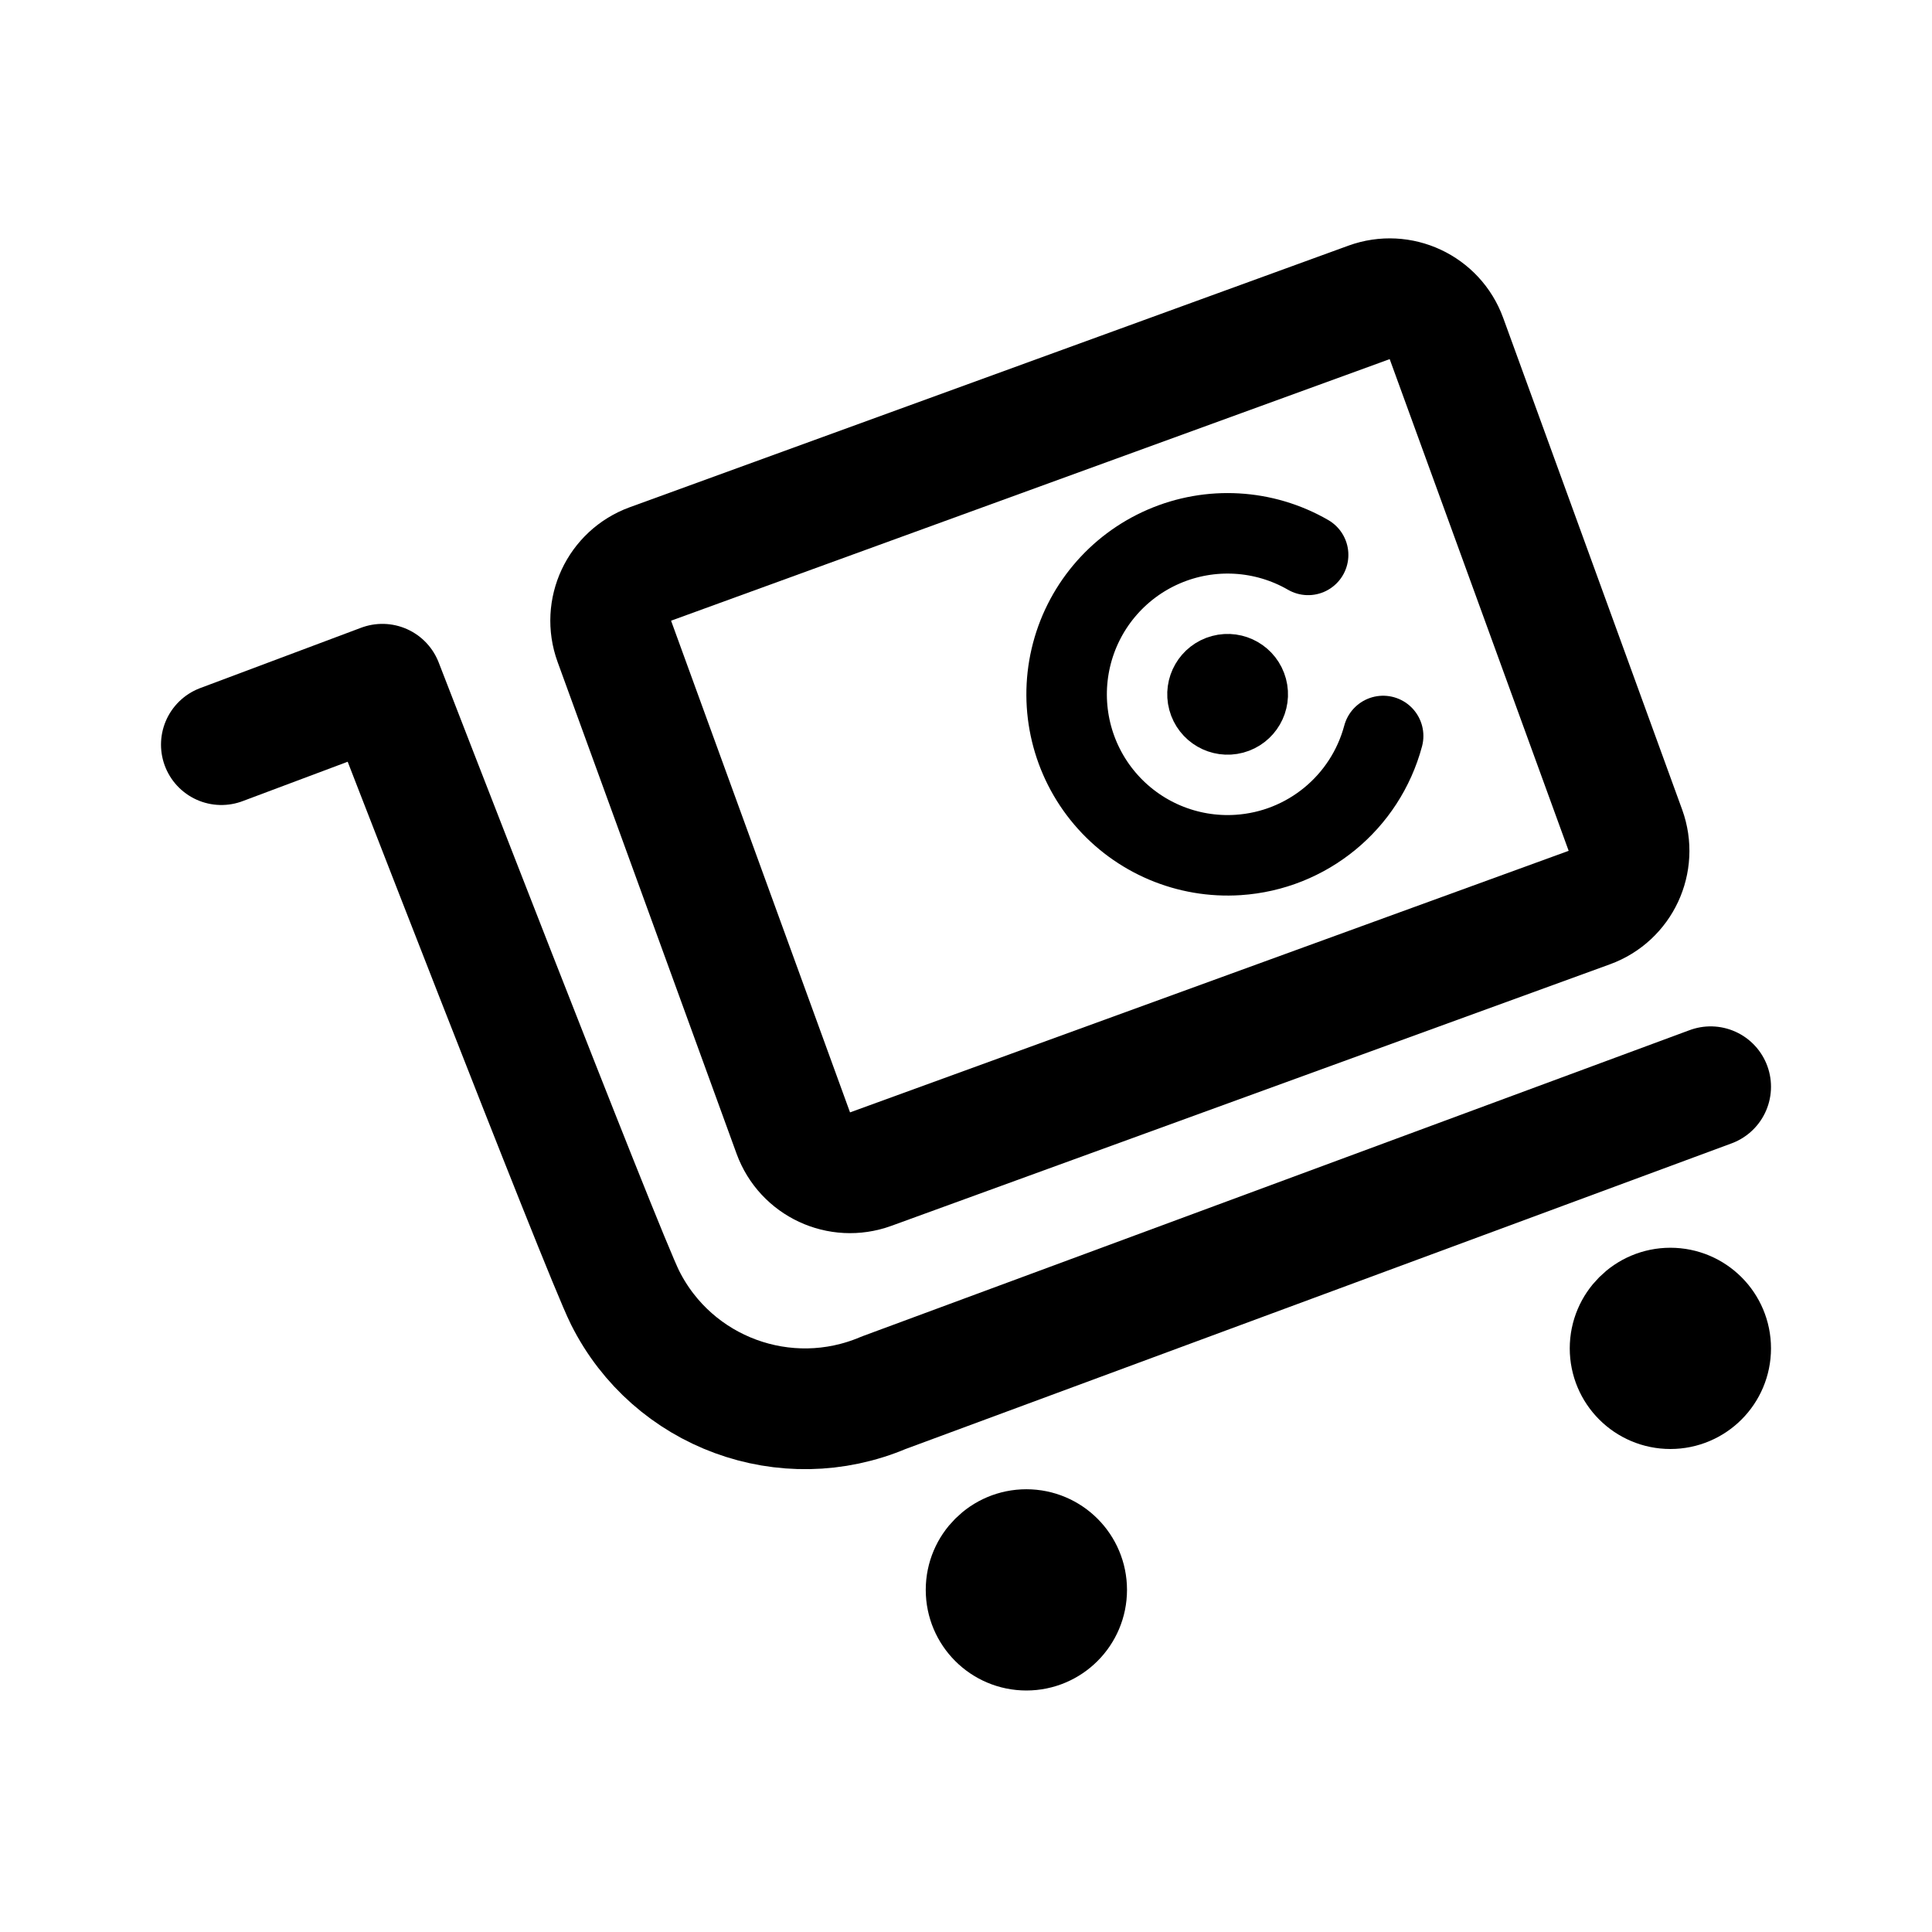
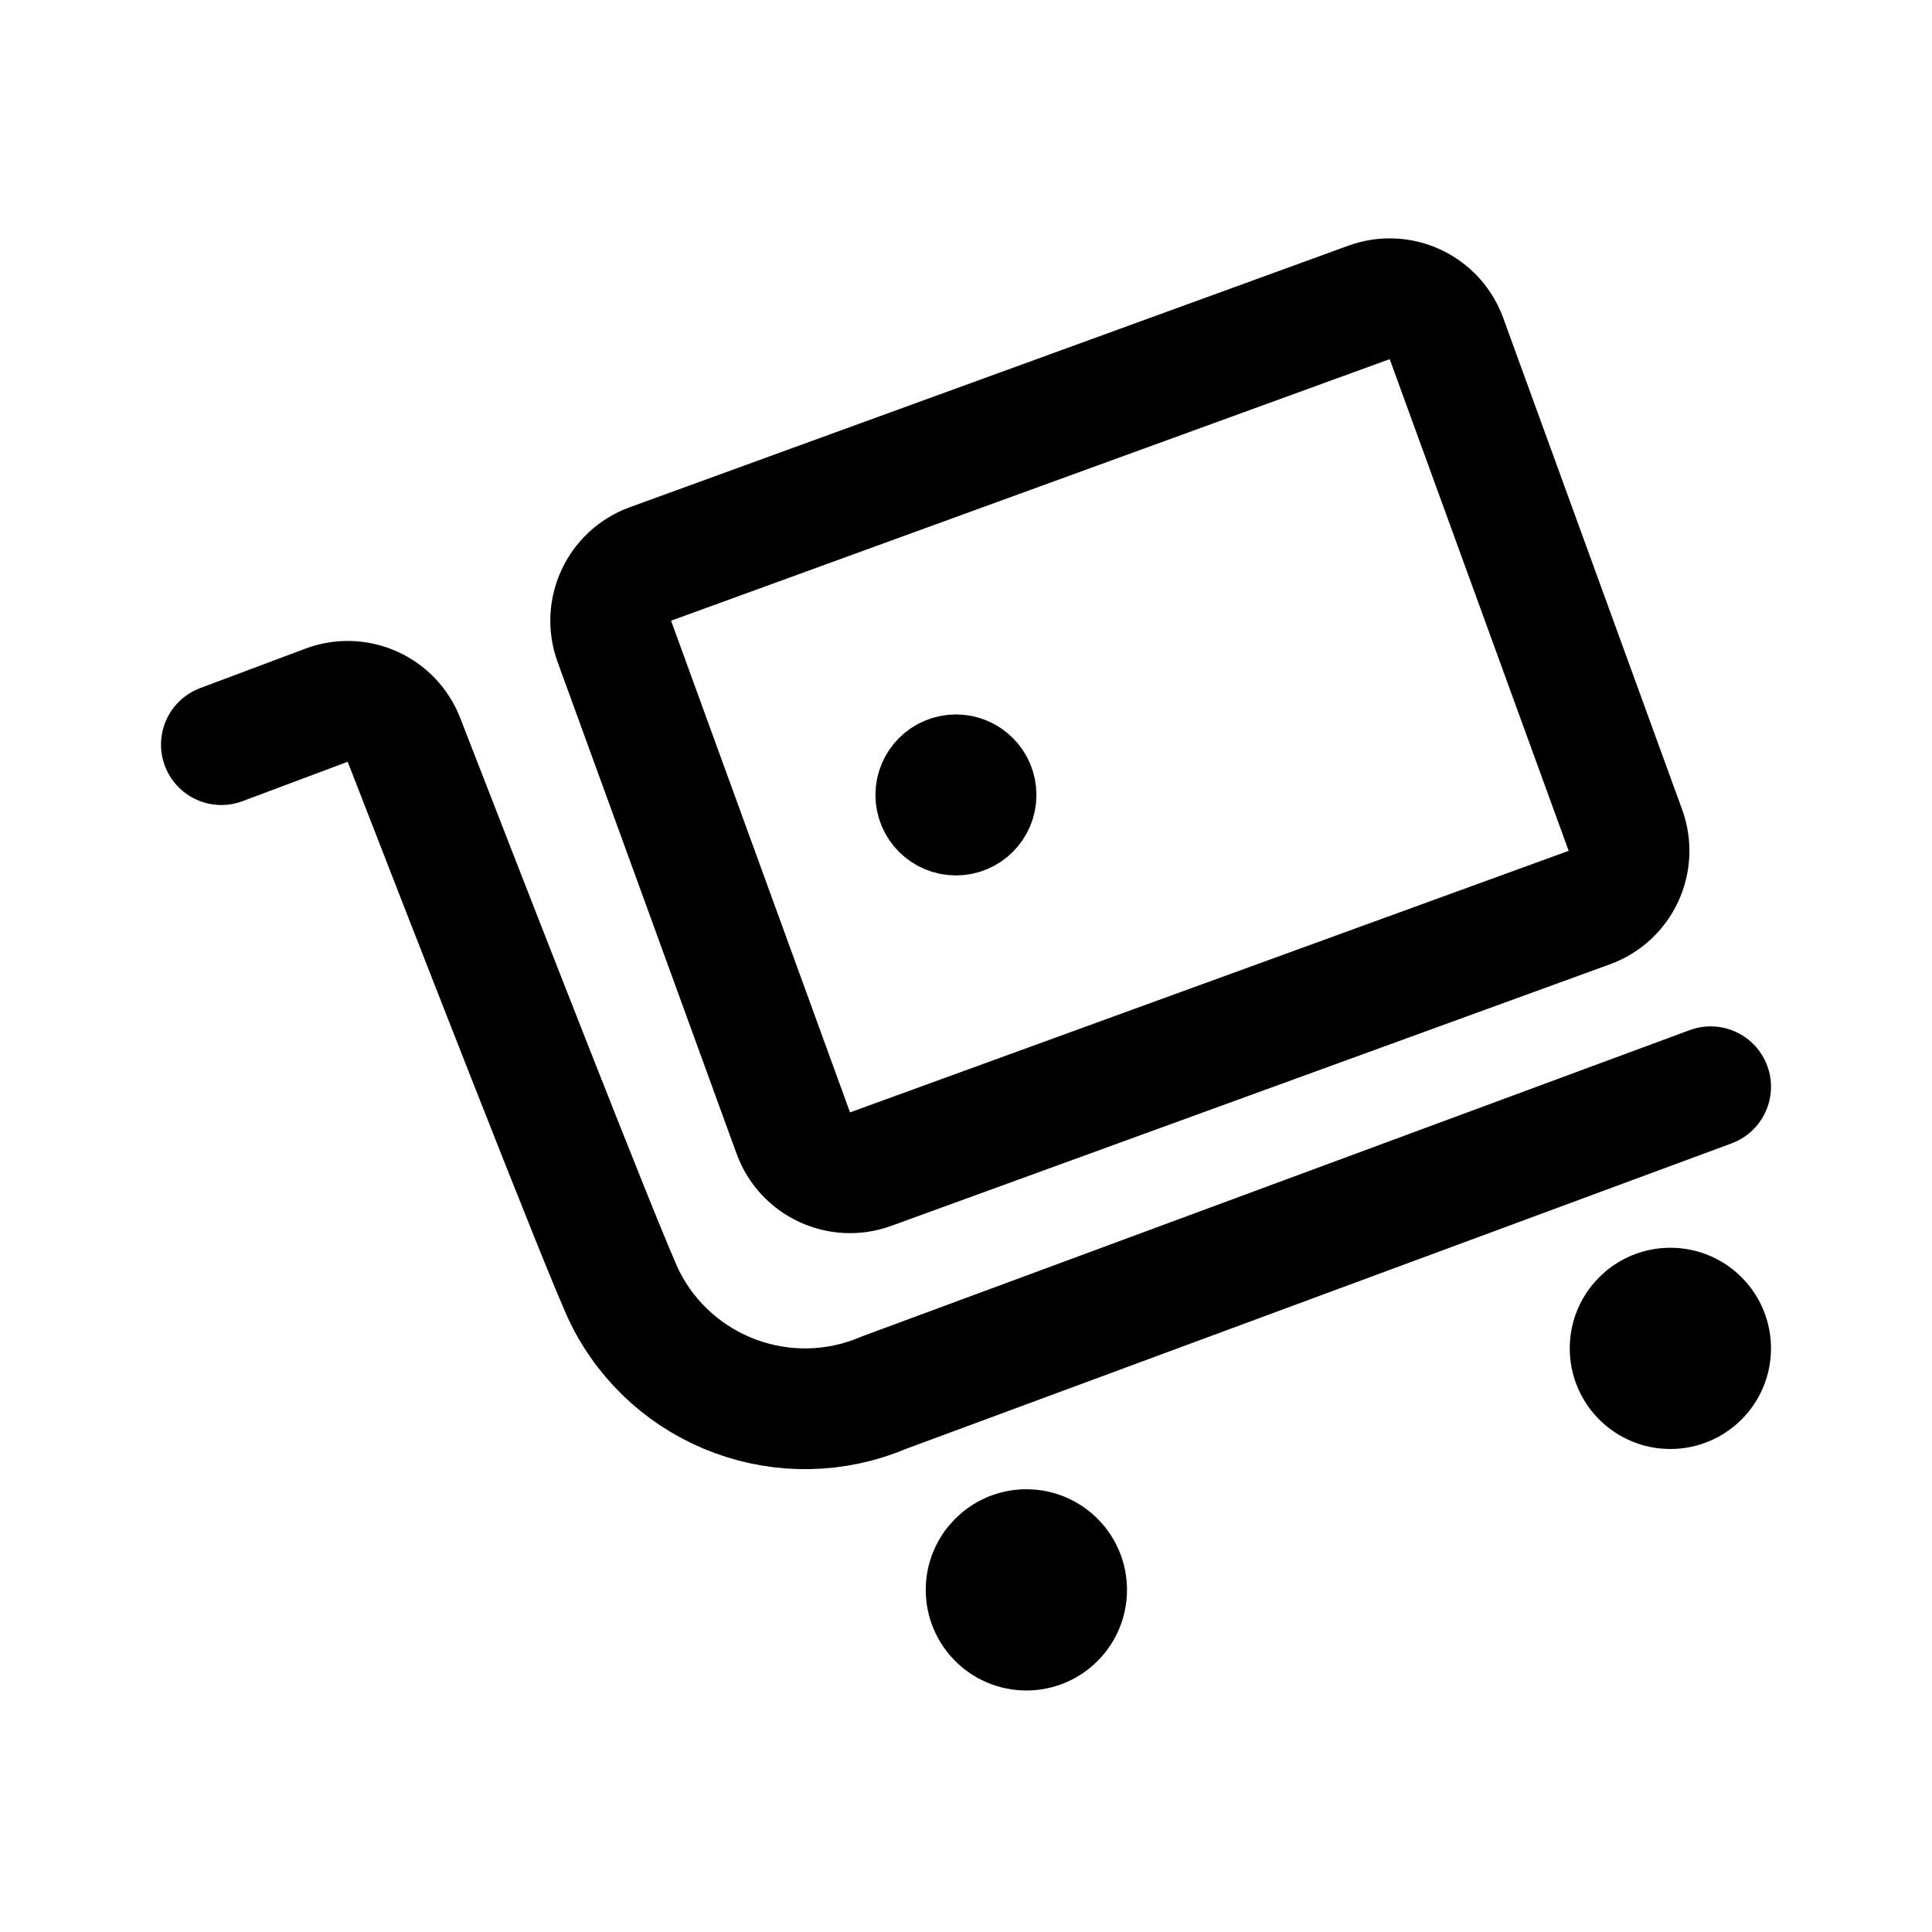
- <svg xmlns="http://www.w3.org/2000/svg" width="192" height="192" fill="none" stroke="#000" stroke-linecap="round" stroke-linejoin="round" stroke-width="12">
-   <path d="M136.055 30.052 64.638 56.046a6 6 0 0 0-3.586 7.69L78.837 112.6a6 6 0 0 0 7.69 3.586l71.417-25.994a6 6 0 0 0 3.586-7.69l-17.785-48.864a6 6 0 0 0-7.69-3.586" />
-   <path stroke-width="8" d="M137.455 73.141a15.995 15.995 0 0 1-14.409 11.825 15.998 15.998 0 0 1-16.628-19.6A16 16 0 0 1 130 55.145" />
-   <path d="m22 74 16-6s21.84 56.407 24.117 60.955a20 20 0 0 0 25.698 9.455L170 108" />
-   <circle cx="166" cy="134" r="5" stroke-width="10" />
-   <circle cx="122" cy="69" r="3" stroke-width="6" transform="rotate(-15 122 69)" />
-   <circle cx="102" cy="158" r="5" stroke-width="10" />
+ <svg xmlns="http://www.w3.org/2000/svg" width="192" height="192" fill="none">
+   <path d="M136.055 30.052 64.638 56.046a6 6 0 0 0-3.586 7.69L78.837 112.6a6 6 0 0 0 7.69 3.586l71.417-25.994a6 6 0 0 0 3.586-7.69l-17.785-48.864a6 6 0 0 0-7.69-3.586Z" stroke="#000" stroke-width="12" stroke-linecap="round" stroke-linejoin="round" />
+   <circle cx="166" cy="134" r="5" stroke="#000" stroke-width="10" stroke-linejoin="round" />
+   <circle cx="102" cy="158" r="5" stroke="#000" stroke-width="10" stroke-linejoin="round" />
+   <circle cx="95" cy="79" r="4" stroke="#000" stroke-width="8" stroke-linejoin="round" />
+   <path d="m22 74 10.441-3.915a5.991 5.991 0 0 1 7.7 3.435c5.557 14.313 20.138 51.764 21.976 55.435a20 20 0 0 0 25.698 9.455L170 108" stroke="#000" stroke-width="12" stroke-linecap="round" stroke-linejoin="round" />
</svg>
